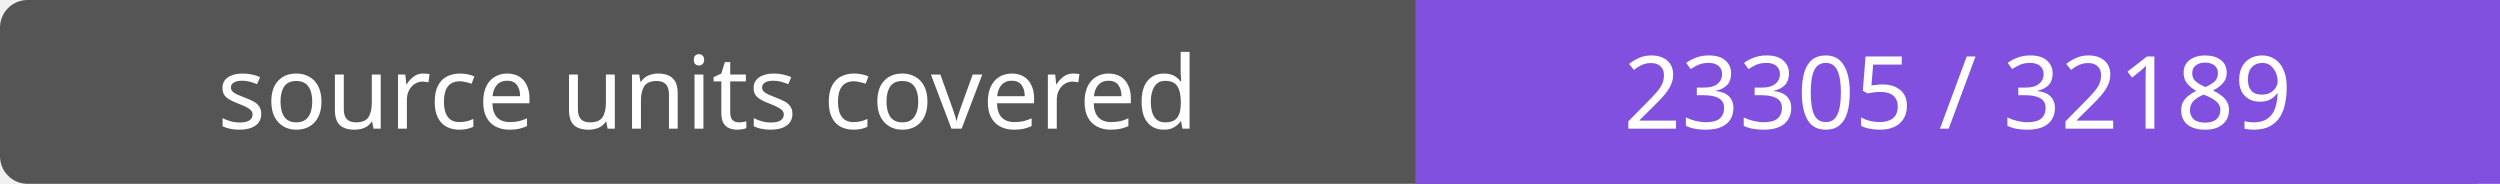
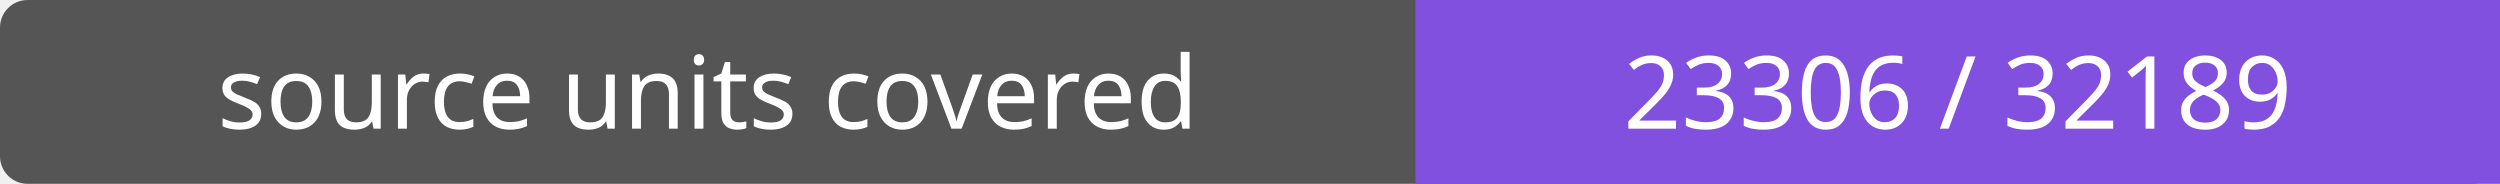
- <svg xmlns="http://www.w3.org/2000/svg" width="272" height="20" role="img" aria-label="source units covered: 23305 / 32189">
+ <svg xmlns="http://www.w3.org/2000/svg" width="272" height="20" role="img" aria-label="source units covered: 23306 / 32189">
  <rect width="272" height="20" rx="3" fill="#555" />
  <path fill="#8250df" d="M154 0h118v20H154z" />
  <g fill="#fff" text-anchor="middle" font-family="Verdana,sans-serif" font-size="11">
    <text x="77.0" y="14">source units covered</text>
-     <text x="213.0" y="14">23305 / 32189</text>
+     <text x="213.0" y="14">23306 / 32189</text>
  </g>
</svg>
